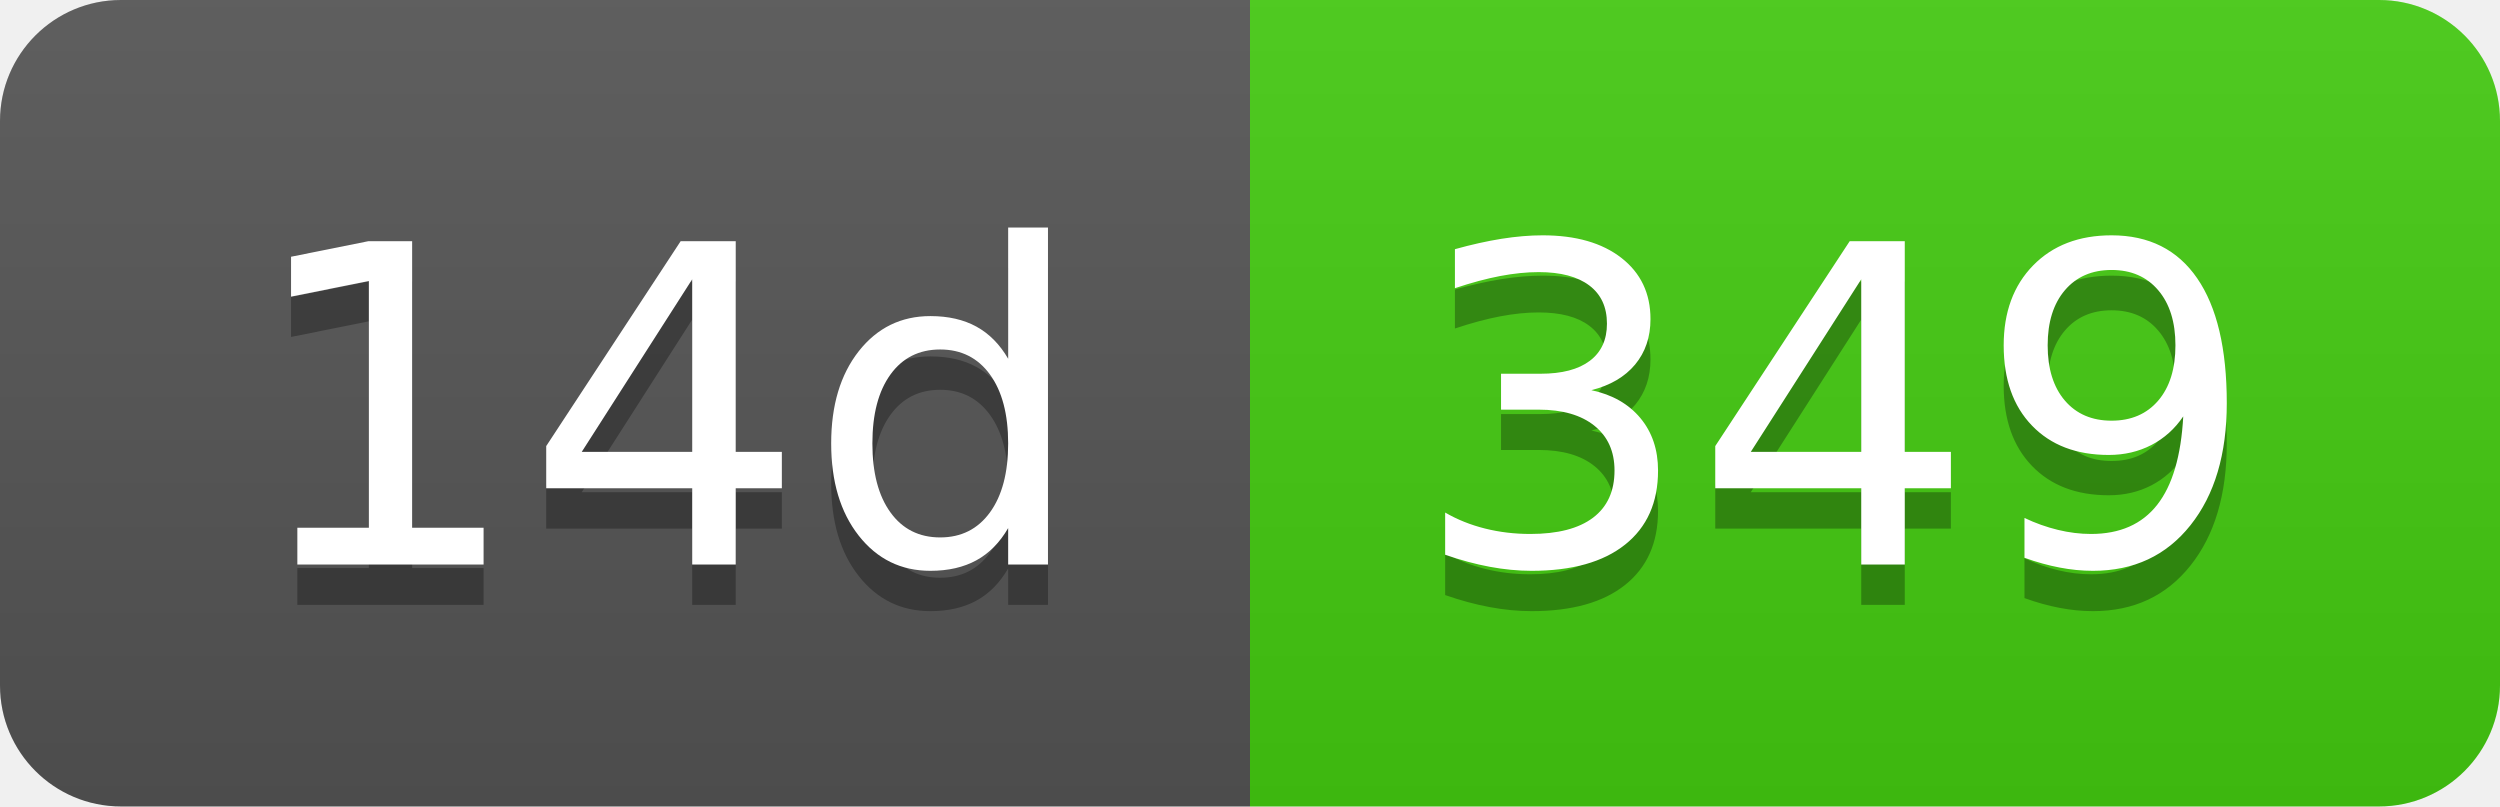
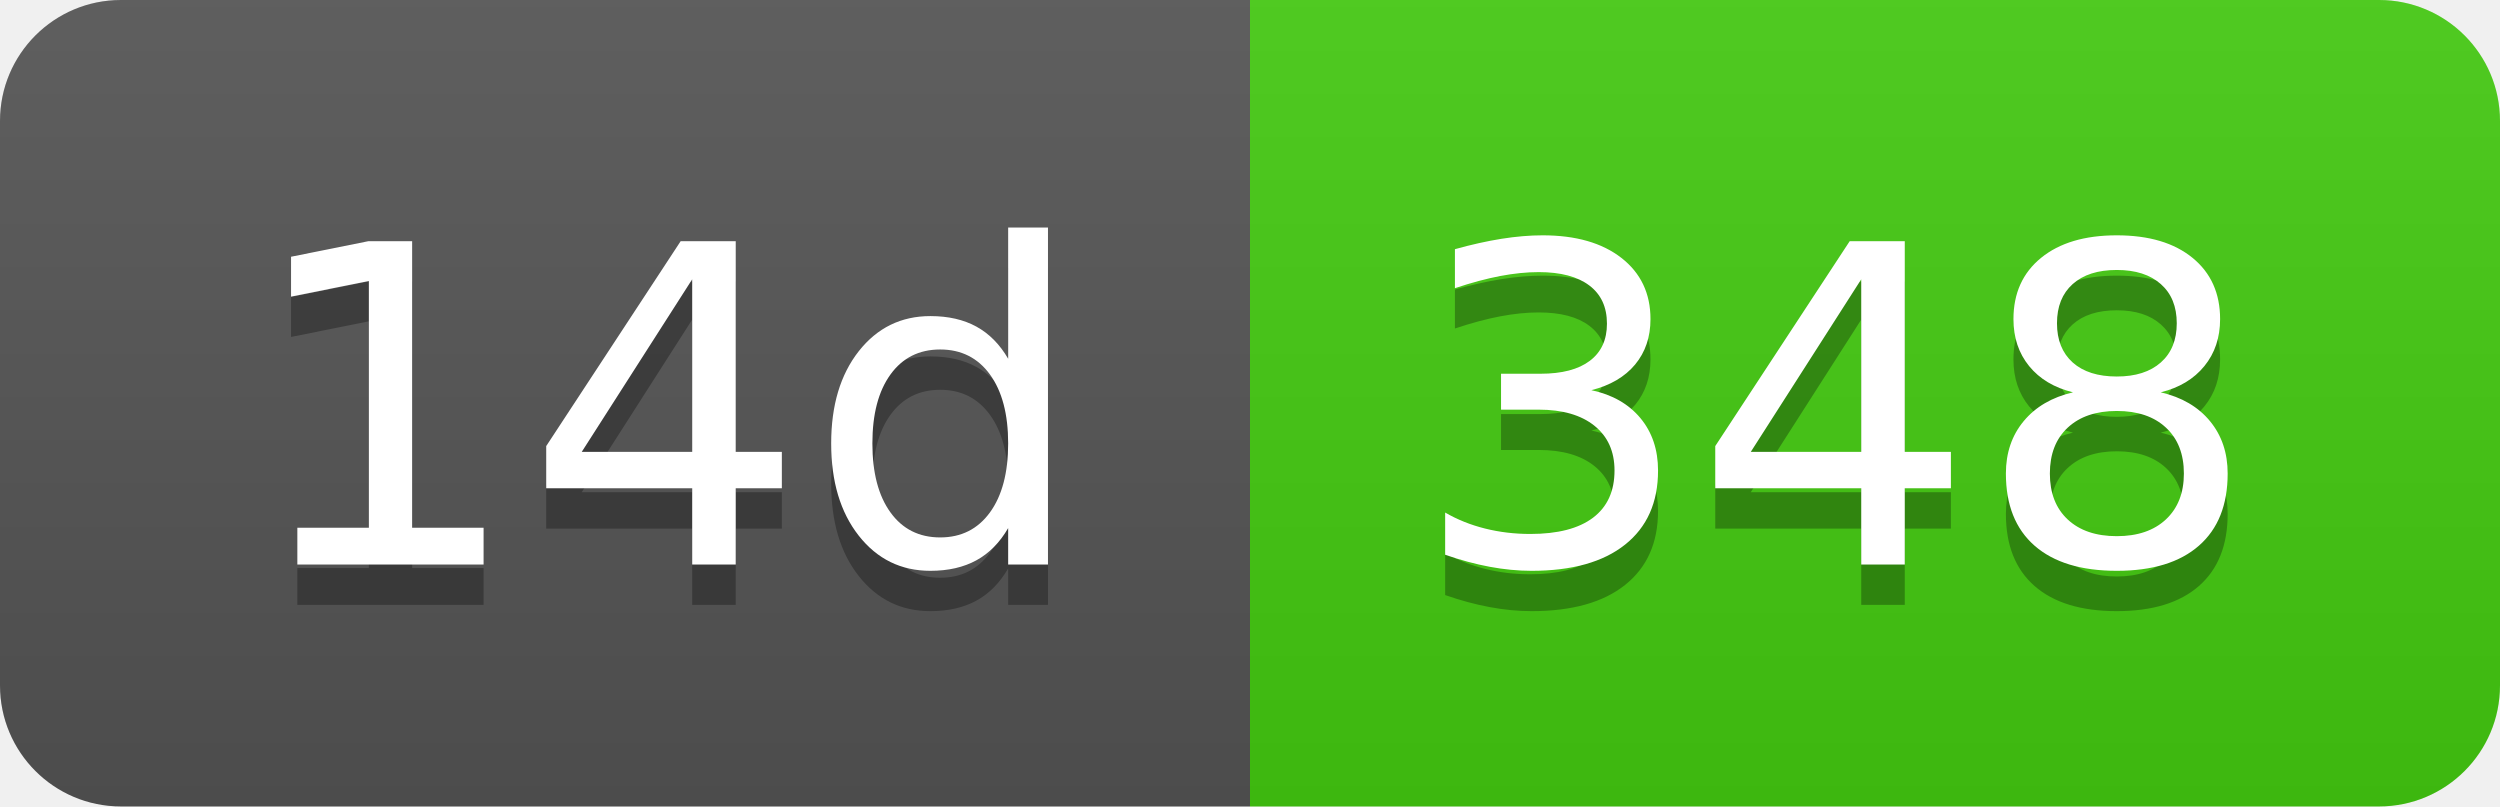
- <svg xmlns="http://www.w3.org/2000/svg" width="62" height="20" role="img" aria-label="14d: 349">
+ <svg xmlns="http://www.w3.org/2000/svg" width="62" height="20" role="img" aria-label="14d: 348">
  <linearGradient id="s" x2="0" y2="100%">
    <stop offset="0" stop-color="#bbb" stop-opacity=".1" />
    <stop offset="1" stop-opacity=".1" />
  </linearGradient>
  <clipPath id="r">
    <rect width="62" height="20" rx="3" fill="#fff" />
  </clipPath>
  <g clip-path="url(#r)">
    <rect width="31" height="20" fill="#555" />
    <rect x="31" width="31" height="20" fill="#4c1" />
    <rect width="62" height="20" fill="url(#s)" />
  </g>
  <g fill="#fff" text-anchor="middle" font-family="Verdana,Geneva,DejaVu Sans,sans-serif" text-rendering="geometricPrecision" font-size="110">
    <text aria-hidden="true" x="165" y="150" fill="#010101" fill-opacity=".3" transform="scale(.1)" textLength="210">14d</text>
    <text x="165" y="140" transform="scale(.1)" fill="#fff" textLength="210">14d</text>
-     <text aria-hidden="true" x="455" y="150" fill="#010101" fill-opacity=".3" transform="scale(.1)" textLength="210">349</text>
-     <text x="455" y="140" transform="scale(.1)" fill="#fff" textLength="210">349</text>
+     <text aria-hidden="true" x="455" y="150" fill="#010101" fill-opacity=".3" transform="scale(.1)" textLength="210">348</text>
+     <text x="455" y="140" transform="scale(.1)" fill="#fff" textLength="210">348</text>
  </g>
</svg>
